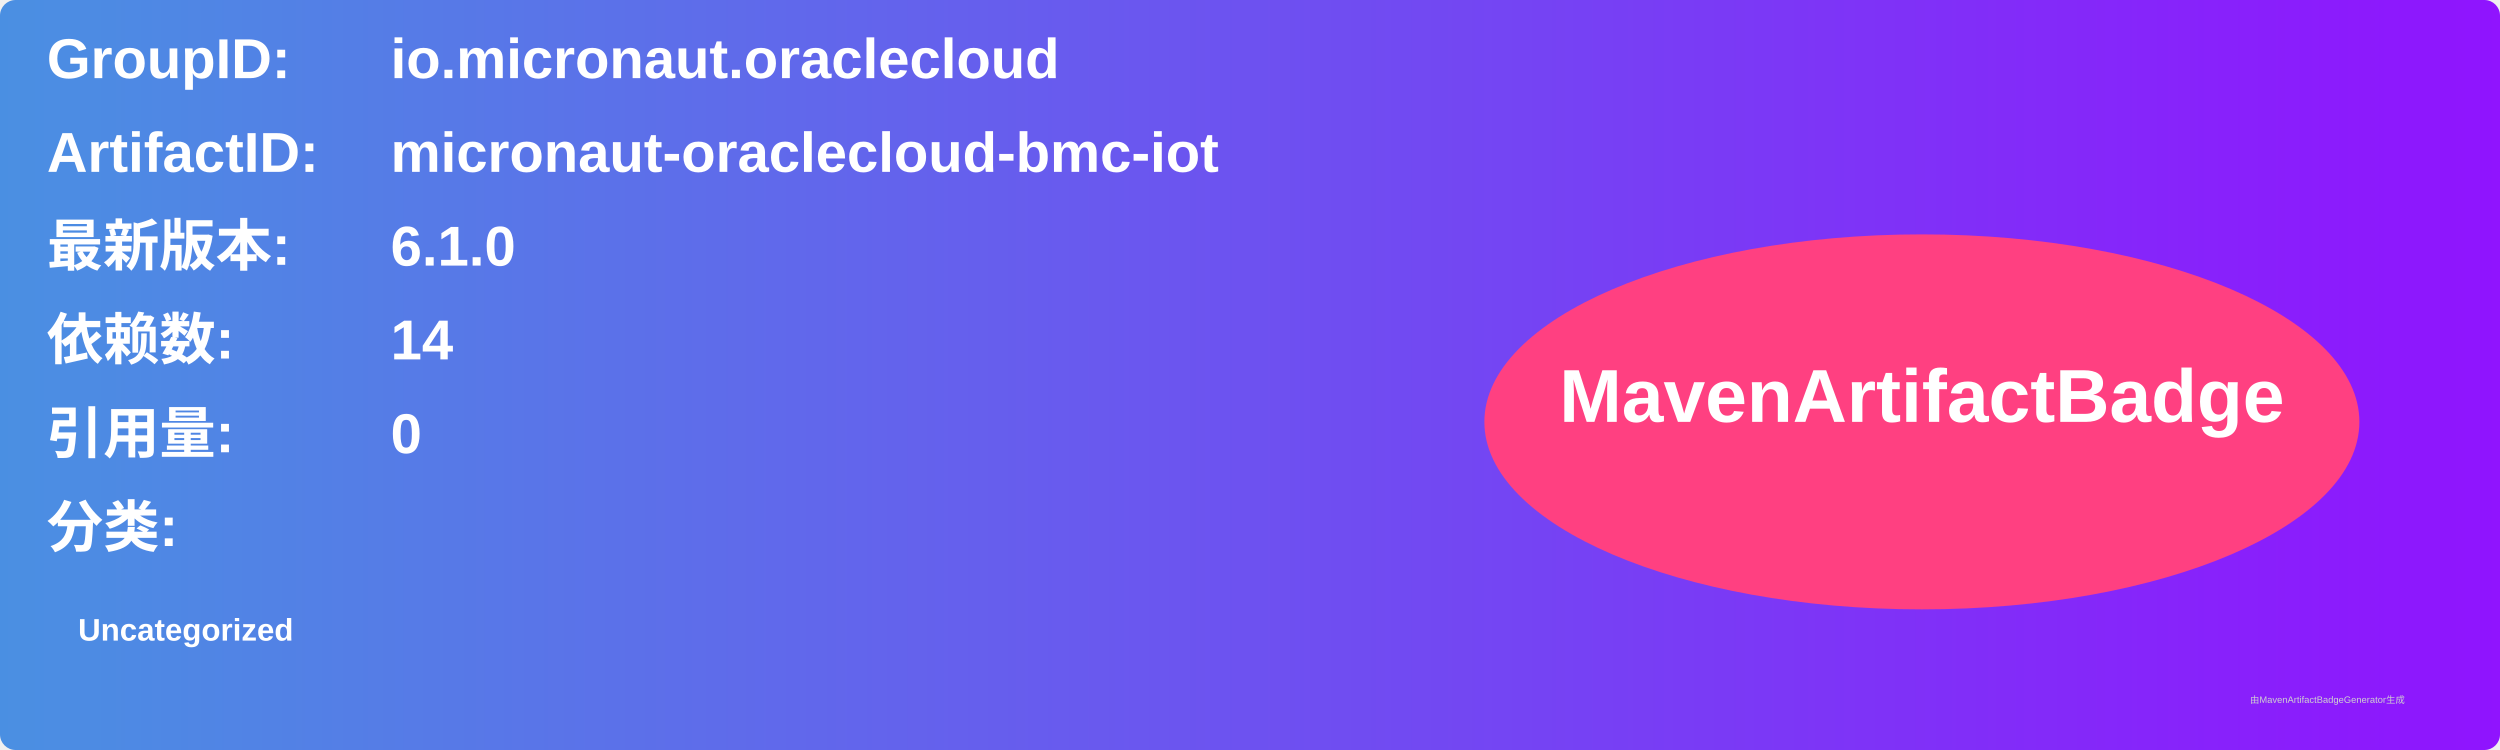
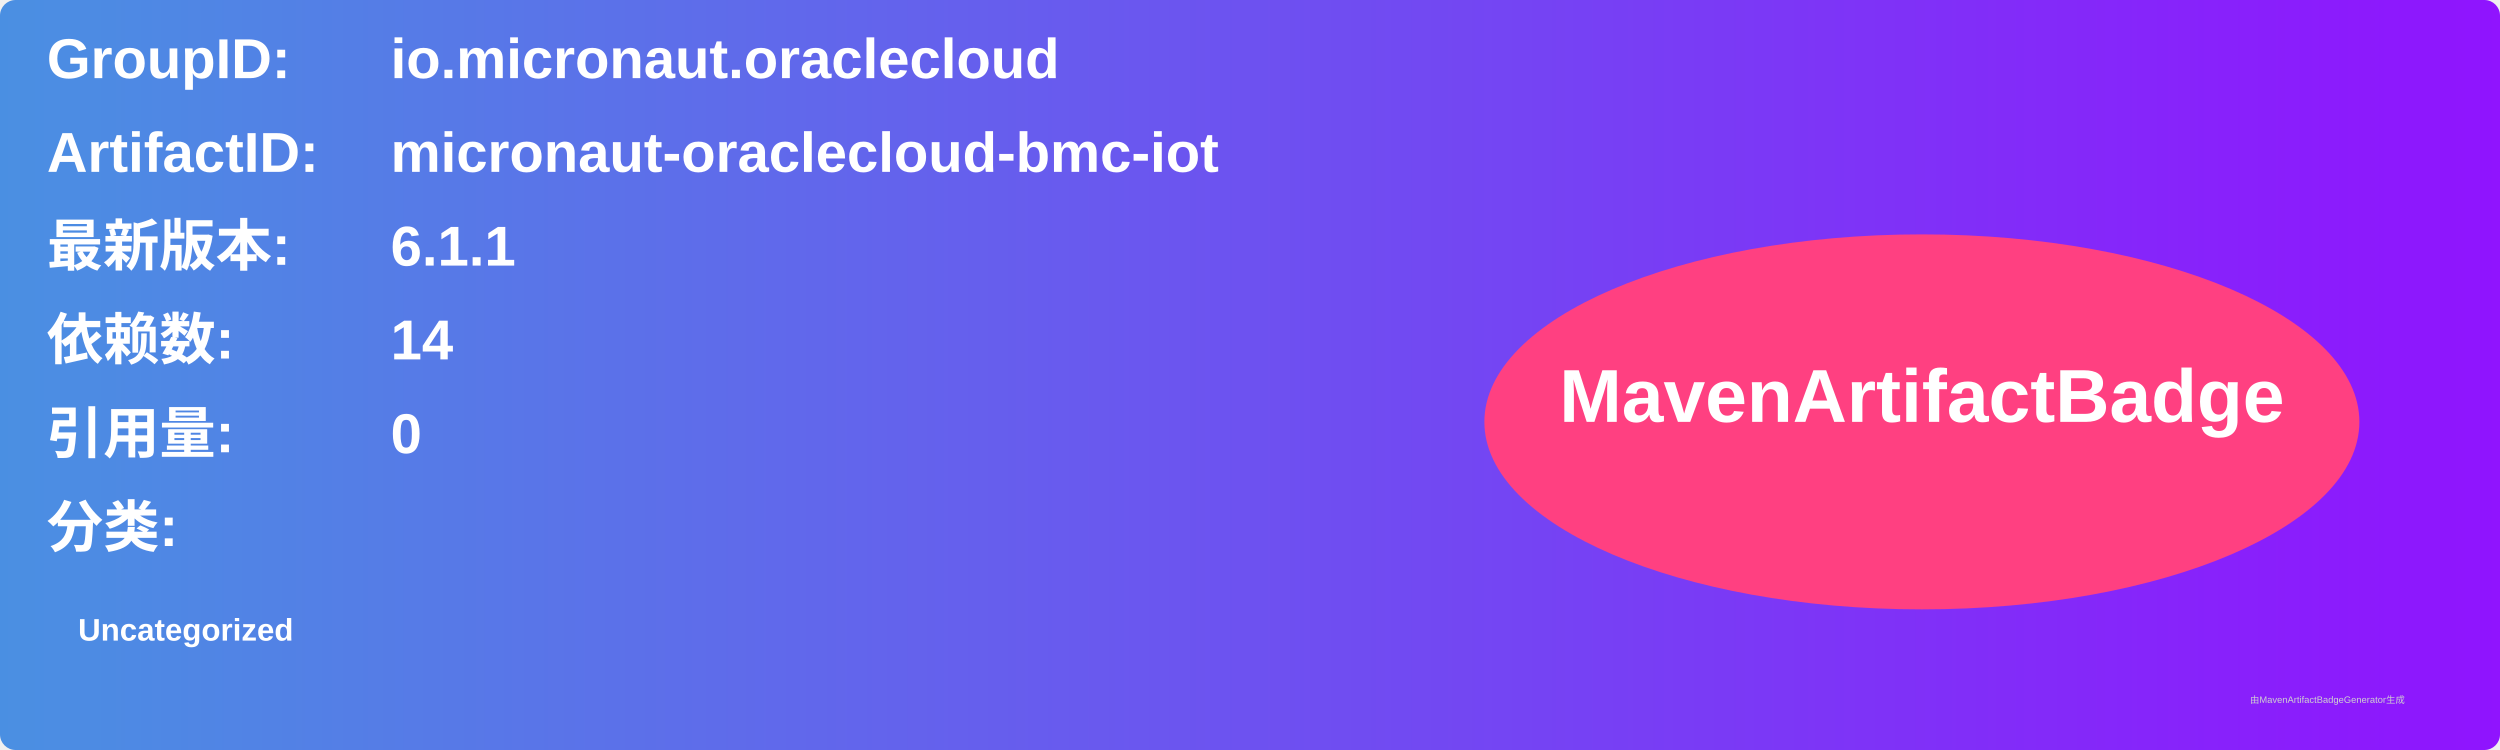
<svg xmlns="http://www.w3.org/2000/svg" width="800" height="240" viewBox="0 0 800 240">
  <linearGradient id="grad" x1="0%" y1="0%" x2="100%" y2="0%">
    <stop offset="0%" stop-color="#4a90e2" />
    <stop offset="100%" stop-color="#9013fe" />
  </linearGradient>
  <rect width="100%" height="100%" rx="5" ry="5" fill="url(#grad)" />
  <g transform="translate(15, 15)">
    <text x="0" y="10" font-family="Arial" font-size="18" fill="white" font-weight="bold" width="260">GroupID:</text>
    <text x="110" y="10" font-family="Arial" font-size="18" fill="white" font-weight="bold" width="460">io.micronaut.oraclecloud</text>
    <text x="0" y="40" font-family="Arial" font-size="18" fill="white" font-weight="bold" width="260">ArtifactID:</text>
    <text x="110" y="40" font-family="Arial" font-size="18" fill="white" font-weight="bold" width="460">micronaut-oraclecloud-bmc-iot</text>
    <text x="0" y="70" font-family="Arial" font-size="18" fill="white" font-weight="bold">最新版本:</text>
    <text x="110" y="70" font-family="Arial" font-size="18" fill="white" font-weight="bold">
-       <tspan font-weight="bold">6.1.0</tspan>
+       <tspan font-weight="bold">6.1.1</tspan>
    </text>
    <text x="0" y="100" font-family="Arial" font-size="18" fill="white" font-weight="bold">依赖数: </text>
    <text x="110" y="100" font-family="Arial" font-size="18" fill="white">
      <tspan font-weight="bold">14</tspan>
    </text>
    <text x="0" y="130" font-family="Arial" font-size="18" fill="white" font-weight="bold">引用量: </text>
    <text x="110" y="130" font-family="Arial" font-size="18" fill="white">
      <tspan font-weight="bold">0</tspan>
    </text>
    <text x="0" y="160" font-family="Arial" font-size="18" fill="white" font-weight="bold">分类:</text>
    <text x="10" y="190" font-family="Arial" font-size="10" fill="white">
      <tspan font-weight="bold">Uncategorized</tspan>
    </text>
    <ellipse cx="600" cy="120" rx="140" ry="60" fill="#ff4081" />
    <text x="600" y="120" text-anchor="middle" font-family="Arial" font-size="24" fill="white" font-weight="bold">MavenArtifactBadge</text>
  </g>
  <text x="720" y="225" font-family="Arial" font-size="3" fill="#d0d0d0">由MavenArtifactBadgeGenerator生成</text>
</svg>
